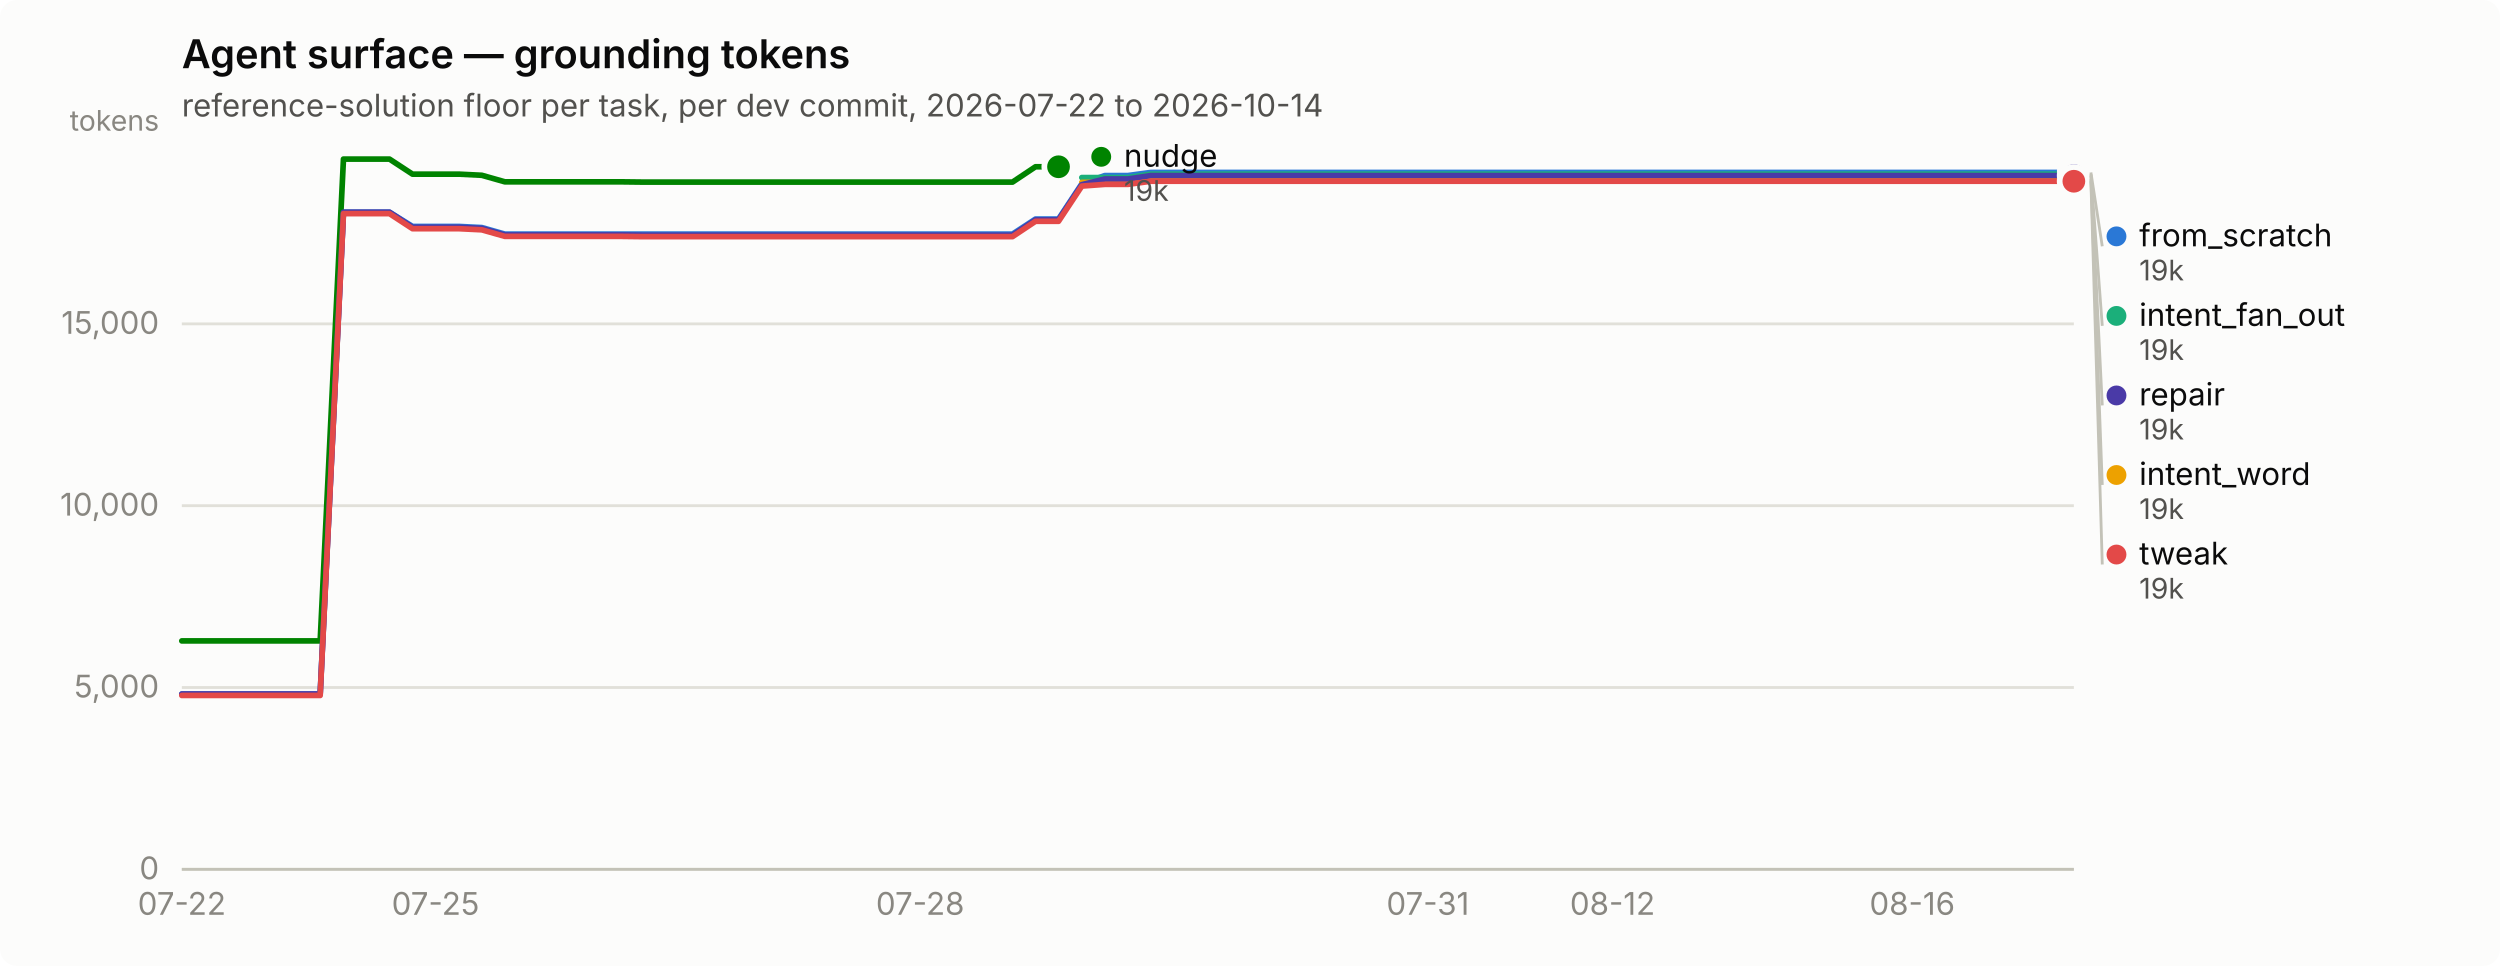
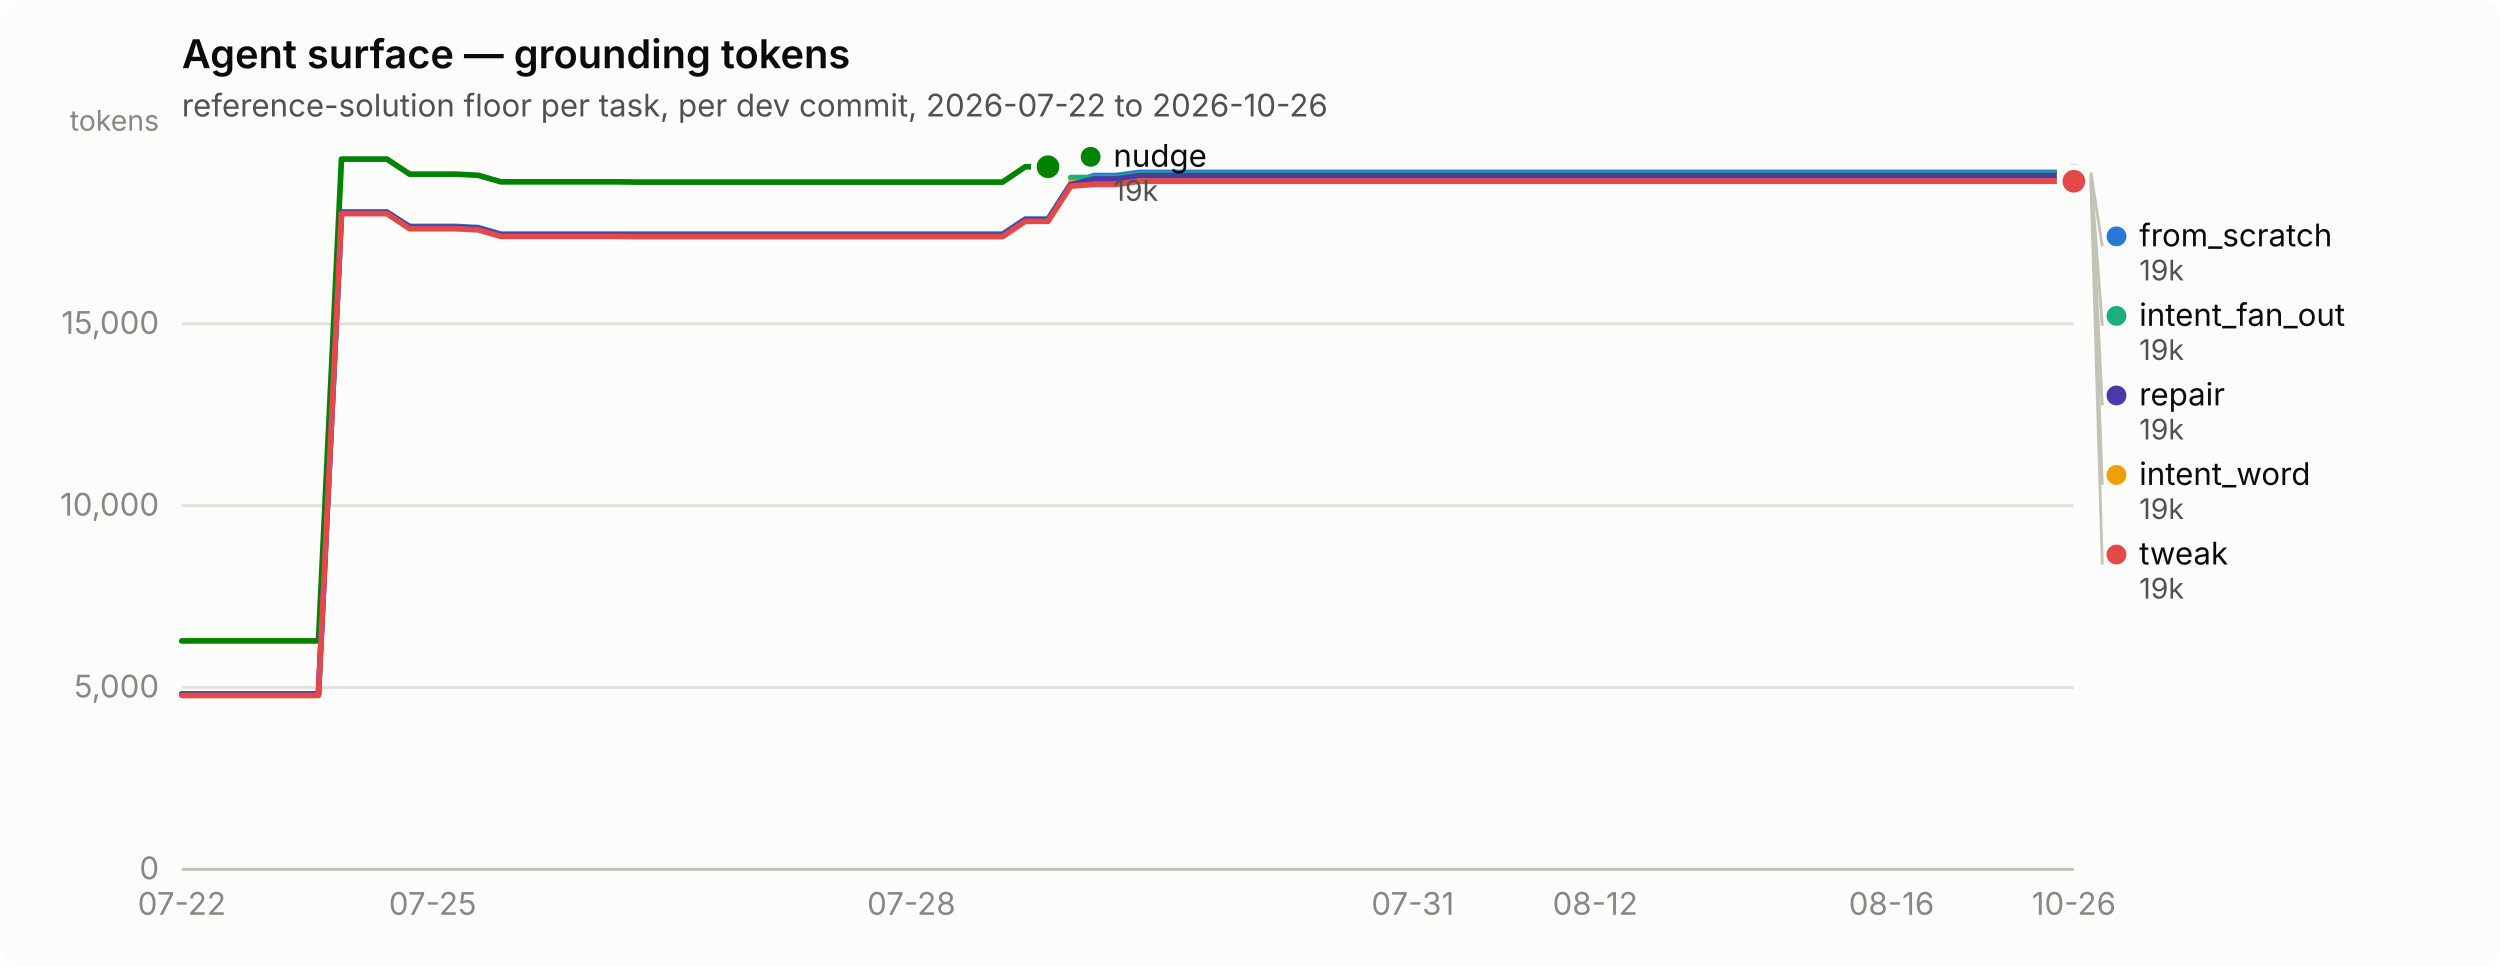
<svg xmlns="http://www.w3.org/2000/svg" width="880" height="340" viewBox="0 0 880 340" role="img" aria-label="Agent surface — grounding tokens">
  <rect width="880" height="340" rx="6" fill="#fcfcfb" />
  <text x="64" y="24" font-family="system-ui, -apple-system, &quot;Segoe UI&quot;, sans-serif" font-size="14" font-weight="600" fill="#0b0b0b">Agent surface — grounding tokens</text>
-   <text x="64" y="41" font-family="system-ui, -apple-system, &quot;Segoe UI&quot;, sans-serif" font-size="11" fill="#52514e">reference-solution floor per task, per dev commit, 2026-07-22 to 2026-10-14</text>
+   <text x="64" y="41" font-family="system-ui, -apple-system, &quot;Segoe UI&quot;, sans-serif" font-size="11" fill="#52514e">reference-solution floor per task, per dev commit, 2026-07-22 to 2026-10-26</text>
  <line x1="64" y1="306.0" x2="730" y2="306.0" stroke="#e1e0d9" stroke-width="1" />
  <text x="56" y="309.5" text-anchor="end" font-family="system-ui, -apple-system, &quot;Segoe UI&quot;, sans-serif" font-size="11" style="font-variant-numeric: tabular-nums" fill="#898781">0</text>
  <line x1="64" y1="242.0" x2="730" y2="242.0" stroke="#e1e0d9" stroke-width="1" />
  <text x="56" y="245.5" text-anchor="end" font-family="system-ui, -apple-system, &quot;Segoe UI&quot;, sans-serif" font-size="11" style="font-variant-numeric: tabular-nums" fill="#898781">5,000</text>
  <line x1="64" y1="178.0" x2="730" y2="178.0" stroke="#e1e0d9" stroke-width="1" />
  <text x="56" y="181.5" text-anchor="end" font-family="system-ui, -apple-system, &quot;Segoe UI&quot;, sans-serif" font-size="11" style="font-variant-numeric: tabular-nums" fill="#898781">10,000</text>
  <line x1="64" y1="114.0" x2="730" y2="114.0" stroke="#e1e0d9" stroke-width="1" />
  <text x="56" y="117.5" text-anchor="end" font-family="system-ui, -apple-system, &quot;Segoe UI&quot;, sans-serif" font-size="11" style="font-variant-numeric: tabular-nums" fill="#898781">15,000</text>
  <text x="56" y="46" text-anchor="end" font-family="system-ui, -apple-system, &quot;Segoe UI&quot;, sans-serif" font-size="10" fill="#898781">tokens</text>
  <line x1="64" y1="306" x2="730" y2="306" stroke="#c3c2b7" stroke-width="1" />
  <text x="64.0" y="322" text-anchor="middle" font-family="system-ui, -apple-system, &quot;Segoe UI&quot;, sans-serif" font-size="11" style="font-variant-numeric: tabular-nums" fill="#898781">07-22</text>
-   <text x="153.3" y="322" text-anchor="middle" font-family="system-ui, -apple-system, &quot;Segoe UI&quot;, sans-serif" font-size="11" style="font-variant-numeric: tabular-nums" fill="#898781">07-25</text>
-   <text x="323.9" y="322" text-anchor="middle" font-family="system-ui, -apple-system, &quot;Segoe UI&quot;, sans-serif" font-size="11" style="font-variant-numeric: tabular-nums" fill="#898781">07-28</text>
-   <text x="502.6" y="322" text-anchor="middle" font-family="system-ui, -apple-system, &quot;Segoe UI&quot;, sans-serif" font-size="11" style="font-variant-numeric: tabular-nums" fill="#898781">07-31</text>
-   <text x="567.6" y="322" text-anchor="middle" font-family="system-ui, -apple-system, &quot;Segoe UI&quot;, sans-serif" font-size="11" style="font-variant-numeric: tabular-nums" fill="#898781">08-12</text>
-   <text x="673.1" y="322" text-anchor="middle" font-family="system-ui, -apple-system, &quot;Segoe UI&quot;, sans-serif" font-size="11" style="font-variant-numeric: tabular-nums" fill="#898781">08-16</text>
-   <path d="M64.0,244.3 L72.1,244.3 L80.2,244.3 L88.4,244.3 L96.5,244.3 L104.6,244.3 L112.7,244.3 L120.9,74.7 L129.0,74.7 L137.1,74.7 L145.2,79.7 L153.3,79.7 L161.5,79.7 L169.6,80.1 L177.7,82.4 L185.8,82.4 L194.0,82.4 L202.1,82.4 L210.2,82.4 L218.3,82.4 L226.4,82.4 L234.6,82.4 L242.7,82.4 L250.8,82.4 L258.9,82.4 L267.0,82.4 L275.2,82.4 L283.3,82.4 L291.4,82.4 L299.5,82.4 L307.7,82.4 L315.8,82.4 L323.9,82.4 L332.0,82.4 L340.1,82.4 L348.3,82.4 L356.4,82.4 L364.5,77.1 L372.6,77.1 L380.8,64.7 L388.9,61.8 L397.0,61.8 L405.1,60.7 L413.2,60.7 L421.4,60.7 L429.5,60.7 L437.6,60.7 L445.7,60.7 L453.9,60.7 L462.0,60.7 L470.1,60.7 L478.2,60.7 L486.3,60.7 L494.5,60.7 L502.6,60.7 L510.7,60.7 L518.8,60.7 L527.0,60.7 L535.1,60.7 L543.2,60.7 L551.3,60.7 L559.4,60.7 L567.6,60.7 L575.7,60.7 L583.8,60.7 L591.9,60.7 L600.0,60.7 L608.2,60.7 L616.3,60.7 L624.4,60.7 L632.5,60.7 L640.7,60.7 L648.8,60.7 L656.9,60.7 L665.0,60.7 L673.1,60.7 L681.3,60.7 L689.4,60.7 L697.5,60.7 L705.6,60.7 L713.8,60.7 L721.9,60.7 L730.0,60.7" fill="none" stroke="#2a78d6" stroke-width="2" stroke-linejoin="round" stroke-linecap="round" />
+   <text x="152.3" y="322" text-anchor="middle" font-family="system-ui, -apple-system, &quot;Segoe UI&quot;, sans-serif" font-size="11" style="font-variant-numeric: tabular-nums" fill="#898781">07-25</text>
+   <text x="320.8" y="322" text-anchor="middle" font-family="system-ui, -apple-system, &quot;Segoe UI&quot;, sans-serif" font-size="11" style="font-variant-numeric: tabular-nums" fill="#898781">07-28</text>
+   <text x="497.3" y="322" text-anchor="middle" font-family="system-ui, -apple-system, &quot;Segoe UI&quot;, sans-serif" font-size="11" style="font-variant-numeric: tabular-nums" fill="#898781">07-31</text>
+   <text x="561.5" y="322" text-anchor="middle" font-family="system-ui, -apple-system, &quot;Segoe UI&quot;, sans-serif" font-size="11" style="font-variant-numeric: tabular-nums" fill="#898781">08-12</text>
+   <text x="665.8" y="322" text-anchor="middle" font-family="system-ui, -apple-system, &quot;Segoe UI&quot;, sans-serif" font-size="11" style="font-variant-numeric: tabular-nums" fill="#898781">08-16</text>
+   <text x="730.0" y="322" text-anchor="middle" font-family="system-ui, -apple-system, &quot;Segoe UI&quot;, sans-serif" font-size="11" style="font-variant-numeric: tabular-nums" fill="#898781">10-26</text>
+   <path d="M64.0,244.3 L72.0,244.3 L80.0,244.3 L88.1,244.3 L96.1,244.3 L104.1,244.3 L112.1,244.3 L120.2,74.7 L128.2,74.7 L136.2,74.7 L144.2,79.7 L152.3,79.7 L160.3,79.7 L168.3,80.1 L176.3,82.4 L184.4,82.4 L192.4,82.4 L200.4,82.4 L208.4,82.4 L216.5,82.4 L224.5,82.4 L232.5,82.4 L240.5,82.4 L248.6,82.4 L256.6,82.4 L264.6,82.4 L272.6,82.4 L280.7,82.4 L288.7,82.4 L296.7,82.4 L304.7,82.4 L312.7,82.4 L320.8,82.4 L328.8,82.4 L336.8,82.4 L344.8,82.4 L352.9,82.4 L360.9,77.1 L368.9,77.1 L376.9,64.7 L385.0,61.8 L393.0,61.8 L401.0,60.7 L409.0,60.7 L417.1,60.7 L425.1,60.7 L433.1,60.7 L441.1,60.7 L449.2,60.7 L457.2,60.7 L465.2,60.7 L473.2,60.7 L481.3,60.7 L489.3,60.7 L497.3,60.7 L505.3,60.7 L513.3,60.7 L521.4,60.7 L529.4,60.7 L537.4,60.7 L545.4,60.7 L553.5,60.7 L561.5,60.7 L569.5,60.7 L577.5,60.7 L585.6,60.7 L593.6,60.7 L601.6,60.7 L609.6,60.7 L617.7,60.7 L625.7,60.7 L633.7,60.7 L641.7,60.7 L649.8,60.7 L657.8,60.7 L665.8,60.7 L673.8,60.7 L681.9,60.7 L689.9,60.7 L697.9,60.7 L705.9,60.7 L714.0,60.7 L722.0,60.7 L730.0,60.7" fill="none" stroke="#2a78d6" stroke-width="2" stroke-linejoin="round" stroke-linecap="round" />
  <circle cx="730.0" cy="60.7" r="6" fill="#fcfcfb" />
  <circle cx="730.0" cy="60.7" r="4" fill="#2a78d6" />
-   <path d="M380.8,62.5 L388.9,62.5 L397.0,62.5 L405.1,61.3 L413.2,61.3 L421.4,61.3 L429.5,61.3 L437.6,61.3 L445.7,61.3 L453.9,61.3 L462.0,61.3 L470.1,61.3 L478.2,61.3 L486.3,61.3 L494.5,61.3 L502.6,61.3 L510.7,61.3 L518.8,61.3 L527.0,61.3 L535.1,61.3 L543.2,61.3 L551.3,61.3 L559.4,61.3 L567.6,61.3 L575.7,61.3 L583.8,61.3 L591.9,61.3 L600.0,61.3 L608.2,61.3 L616.3,61.3 L624.4,61.3 L632.5,61.3 L640.7,61.3 L648.8,61.3 L656.9,61.3 L665.0,61.3 L673.1,61.3 L681.3,61.3 L689.4,61.3 L697.5,61.3 L705.6,61.3 L713.8,61.3 L721.9,61.3 L730.0,61.3" fill="none" stroke="#1baf7a" stroke-width="2" stroke-linejoin="round" stroke-linecap="round" />
+   <path d="M376.9,62.5 L385.0,62.5 L393.0,62.5 L401.0,61.3 L409.0,61.3 L417.1,61.3 L425.1,61.3 L433.1,61.3 L441.1,61.3 L449.2,61.3 L457.2,61.3 L465.2,61.3 L473.2,61.3 L481.3,61.3 L489.3,61.3 L497.3,61.3 L505.3,61.3 L513.3,61.3 L521.4,61.3 L529.4,61.3 L537.4,61.3 L545.4,61.3 L553.5,61.3 L561.5,61.3 L569.5,61.3 L577.5,61.3 L585.6,61.3 L593.6,61.3 L601.6,61.3 L609.6,61.3 L617.7,61.3 L625.7,61.3 L633.7,61.3 L641.7,61.3 L649.8,61.3 L657.8,61.3 L665.8,61.3 L673.8,61.3 L681.9,61.3 L689.9,61.3 L697.9,61.3 L705.9,61.3 L714.0,61.3 L722.0,61.3 L730.0,61.3" fill="none" stroke="#1baf7a" stroke-width="2" stroke-linejoin="round" stroke-linecap="round" />
  <circle cx="730.0" cy="61.3" r="6" fill="#fcfcfb" />
  <circle cx="730.0" cy="61.3" r="4" fill="#1baf7a" />
-   <path d="M380.8,64.2 L388.9,64.2 L397.0,64.2 L405.1,63.1 L413.2,63.1 L421.4,63.1 L429.5,63.1 L437.6,63.1 L445.7,63.1 L453.9,63.1 L462.0,63.1 L470.1,63.1 L478.2,63.1 L486.3,63.1 L494.5,63.1 L502.6,63.1 L510.7,63.1 L518.8,63.1 L527.0,63.1 L535.1,63.1 L543.2,63.1 L551.3,63.1 L559.4,63.1 L567.6,63.1 L575.7,63.1 L583.8,63.1 L591.9,63.1 L600.0,63.1 L608.2,63.1 L616.3,63.1 L624.4,63.1 L632.5,63.1 L640.7,63.1 L648.8,63.1 L656.9,63.1 L665.0,63.1 L673.1,63.1 L681.3,63.1 L689.4,63.1 L697.5,63.1 L705.6,63.1 L713.8,63.1 L721.9,63.1 L730.0,63.1" fill="none" stroke="#eda100" stroke-width="2" stroke-linejoin="round" stroke-linecap="round" />
+   <path d="M376.9,64.2 L385.0,64.2 L393.0,64.2 L401.0,63.1 L409.0,63.1 L417.1,63.1 L425.1,63.1 L433.1,63.1 L441.1,63.1 L449.2,63.1 L457.2,63.1 L465.2,63.1 L473.2,63.1 L481.3,63.1 L489.3,63.1 L497.3,63.1 L505.3,63.1 L513.3,63.1 L521.4,63.1 L529.4,63.1 L537.4,63.1 L545.4,63.1 L553.5,63.1 L561.5,63.1 L569.5,63.1 L577.5,63.1 L585.6,63.1 L593.6,63.1 L601.6,63.1 L609.6,63.1 L617.7,63.1 L625.7,63.1 L633.7,63.1 L641.7,63.1 L649.8,63.1 L657.8,63.1 L665.8,63.1 L673.8,63.1 L681.9,63.1 L689.9,63.1 L697.9,63.1 L705.9,63.1 L714.0,63.1 L722.0,63.1 L730.0,63.1" fill="none" stroke="#eda100" stroke-width="2" stroke-linejoin="round" stroke-linecap="round" />
  <circle cx="730.0" cy="63.1" r="6" fill="#fcfcfb" />
  <circle cx="730.0" cy="63.1" r="4" fill="#eda100" />
-   <path d="M64.0,225.6 L72.1,225.6 L80.2,225.6 L88.4,225.6 L96.5,225.6 L104.6,225.6 L112.7,225.6 L120.9,56.0 L129.0,56.0 L137.1,56.0 L145.2,61.3 L153.3,61.3 L161.5,61.3 L169.6,61.7 L177.7,64.0 L185.8,64.0 L194.0,64.0 L202.1,64.0 L210.2,64.0 L218.3,64.0 L226.4,64.1 L234.6,64.1 L242.7,64.1 L250.8,64.1 L258.9,64.1 L267.0,64.1 L275.2,64.1 L283.3,64.1 L291.4,64.1 L299.5,64.1 L307.7,64.1 L315.8,64.1 L323.9,64.1 L332.0,64.1 L340.1,64.1 L348.3,64.1 L356.4,64.1 L364.5,58.7 L372.6,58.7" fill="none" stroke="#008300" stroke-width="2" stroke-linejoin="round" stroke-linecap="round" />
-   <circle cx="372.6" cy="58.7" r="6" fill="#fcfcfb" />
-   <circle cx="372.6" cy="58.7" r="4" fill="#008300" />
-   <path d="M64.0,244.3 L72.1,244.3 L80.2,244.3 L88.4,244.3 L96.5,244.3 L104.6,244.3 L112.7,244.3 L120.9,74.7 L129.0,74.7 L137.1,74.7 L145.2,80.0 L153.3,80.0 L161.5,80.0 L169.6,80.4 L177.7,82.7 L185.8,82.7 L194.0,82.7 L202.1,82.7 L210.2,82.7 L218.3,82.7 L226.4,82.8 L234.6,82.8 L242.7,82.8 L250.8,82.8 L258.9,82.8 L267.0,82.8 L275.2,82.8 L283.3,82.8 L291.4,82.8 L299.5,82.8 L307.7,82.8 L315.8,82.8 L323.9,82.8 L332.0,82.8 L340.1,82.8 L348.3,82.8 L356.4,82.8 L364.5,77.4 L372.6,77.4 L380.8,65.0 L388.9,63.0 L397.0,63.0 L405.1,61.8 L413.2,61.8 L421.4,61.8 L429.5,61.8 L437.6,61.8 L445.7,61.8 L453.9,61.8 L462.0,61.8 L470.1,61.8 L478.2,61.8 L486.3,61.8 L494.5,61.8 L502.6,61.8 L510.7,61.8 L518.8,61.8 L527.0,61.8 L535.1,61.8 L543.2,61.8 L551.3,61.8 L559.4,61.8 L567.6,61.8 L575.7,61.8 L583.8,61.8 L591.9,61.8 L600.0,61.8 L608.2,61.8 L616.3,61.8 L624.4,61.8 L632.5,61.8 L640.7,61.8 L648.8,61.8 L656.9,61.8 L665.0,61.8 L673.1,61.8 L681.3,61.8 L689.4,61.8 L697.5,61.8 L705.6,61.8 L713.8,61.8 L721.9,61.8 L730.0,61.8" fill="none" stroke="#4a3aa7" stroke-width="2" stroke-linejoin="round" stroke-linecap="round" />
+   <path d="M64.0,225.6 L72.0,225.6 L80.0,225.6 L88.1,225.6 L96.1,225.6 L104.1,225.6 L112.1,225.6 L120.2,56.0 L128.2,56.0 L136.2,56.0 L144.2,61.3 L152.3,61.3 L160.3,61.3 L168.3,61.7 L176.3,64.0 L184.4,64.0 L192.4,64.0 L200.4,64.0 L208.4,64.0 L216.5,64.0 L224.5,64.1 L232.5,64.1 L240.5,64.1 L248.6,64.1 L256.6,64.1 L264.6,64.1 L272.6,64.1 L280.7,64.1 L288.7,64.1 L296.7,64.1 L304.7,64.1 L312.7,64.1 L320.8,64.1 L328.8,64.1 L336.8,64.1 L344.8,64.1 L352.9,64.1 L360.9,58.7 L368.9,58.7" fill="none" stroke="#008300" stroke-width="2" stroke-linejoin="round" stroke-linecap="round" />
+   <circle cx="368.9" cy="58.7" r="6" fill="#fcfcfb" />
+   <circle cx="368.9" cy="58.7" r="4" fill="#008300" />
+   <path d="M64.0,244.3 L72.0,244.3 L80.0,244.3 L88.1,244.3 L96.1,244.3 L104.1,244.3 L112.1,244.3 L120.2,74.7 L128.2,74.7 L136.2,74.7 L144.2,80.0 L152.3,80.0 L160.3,80.0 L168.3,80.4 L176.3,82.7 L184.4,82.7 L192.4,82.7 L200.4,82.7 L208.4,82.7 L216.5,82.7 L224.5,82.8 L232.5,82.8 L240.5,82.8 L248.6,82.8 L256.6,82.8 L264.6,82.8 L272.6,82.8 L280.7,82.8 L288.7,82.8 L296.7,82.8 L304.7,82.8 L312.7,82.8 L320.8,82.8 L328.8,82.8 L336.8,82.8 L344.8,82.8 L352.9,82.8 L360.9,77.4 L368.9,77.4 L376.9,65.0 L385.0,63.0 L393.0,63.0 L401.0,61.8 L409.0,61.8 L417.1,61.8 L425.1,61.8 L433.1,61.8 L441.1,61.8 L449.2,61.8 L457.2,61.8 L465.2,61.8 L473.2,61.8 L481.3,61.8 L489.3,61.8 L497.3,61.8 L505.3,61.8 L513.3,61.8 L521.4,61.8 L529.4,61.8 L537.4,61.8 L545.4,61.8 L553.5,61.8 L561.5,61.8 L569.5,61.8 L577.5,61.8 L585.6,61.8 L593.6,61.8 L601.6,61.8 L609.6,61.8 L617.7,61.8 L625.7,61.8 L633.7,61.8 L641.7,61.8 L649.8,61.8 L657.8,61.8 L665.8,61.8 L673.8,61.8 L681.9,61.8 L689.9,61.8 L697.9,61.8 L705.9,61.8 L714.0,61.8 L722.0,61.8 L730.0,61.8" fill="none" stroke="#4a3aa7" stroke-width="2" stroke-linejoin="round" stroke-linecap="round" />
  <circle cx="730.0" cy="61.8" r="6" fill="#fcfcfb" />
  <circle cx="730.0" cy="61.8" r="4" fill="#4a3aa7" />
-   <path d="M64.0,244.8 L72.1,244.8 L80.2,244.8 L88.4,244.8 L96.5,244.8 L104.6,244.8 L112.7,244.8 L120.9,75.2 L129.0,75.2 L137.1,75.2 L145.2,80.5 L153.3,80.5 L161.5,80.5 L169.6,80.9 L177.7,83.2 L185.8,83.2 L194.0,83.2 L202.1,83.2 L210.2,83.2 L218.3,83.2 L226.4,83.3 L234.6,83.3 L242.7,83.3 L250.8,83.3 L258.9,83.3 L267.0,83.3 L275.2,83.3 L283.3,83.3 L291.4,83.3 L299.5,83.3 L307.7,83.3 L315.8,83.3 L323.9,83.3 L332.0,83.3 L340.1,83.3 L348.3,83.3 L356.4,83.3 L364.5,77.9 L372.6,77.9 L380.8,65.5 L388.9,64.9 L397.0,64.9 L405.1,63.8 L413.2,63.8 L421.4,63.8 L429.5,63.8 L437.6,63.8 L445.7,63.8 L453.9,63.8 L462.0,63.8 L470.1,63.8 L478.2,63.8 L486.3,63.8 L494.5,63.8 L502.6,63.8 L510.7,63.8 L518.8,63.8 L527.0,63.8 L535.1,63.8 L543.2,63.8 L551.3,63.8 L559.4,63.8 L567.6,63.8 L575.7,63.8 L583.8,63.8 L591.9,63.8 L600.0,63.8 L608.2,63.8 L616.3,63.8 L624.4,63.8 L632.5,63.8 L640.7,63.8 L648.8,63.8 L656.9,63.8 L665.0,63.8 L673.1,63.8 L681.3,63.8 L689.4,63.8 L697.5,63.8 L705.6,63.8 L713.8,63.8 L721.9,63.8 L730.0,63.8" fill="none" stroke="#e34948" stroke-width="2" stroke-linejoin="round" stroke-linecap="round" />
+   <path d="M64.0,244.8 L72.0,244.8 L80.0,244.8 L88.1,244.8 L96.1,244.8 L104.1,244.8 L112.1,244.8 L120.2,75.2 L128.2,75.2 L136.2,75.2 L144.2,80.5 L152.3,80.5 L160.3,80.5 L168.3,80.9 L176.3,83.2 L184.4,83.2 L192.4,83.2 L200.4,83.2 L208.4,83.2 L216.5,83.2 L224.5,83.3 L232.5,83.3 L240.5,83.3 L248.6,83.3 L256.6,83.3 L264.6,83.3 L272.6,83.3 L280.7,83.3 L288.7,83.3 L296.7,83.3 L304.7,83.3 L312.7,83.3 L320.8,83.3 L328.8,83.3 L336.8,83.3 L344.8,83.3 L352.9,83.3 L360.9,77.9 L368.9,77.9 L376.9,65.5 L385.0,64.9 L393.0,64.9 L401.0,63.8 L409.0,63.8 L417.1,63.8 L425.1,63.8 L433.1,63.8 L441.1,63.8 L449.2,63.8 L457.2,63.8 L465.2,63.8 L473.2,63.8 L481.3,63.8 L489.3,63.8 L497.3,63.8 L505.3,63.8 L513.3,63.8 L521.4,63.8 L529.4,63.8 L537.4,63.8 L545.4,63.8 L553.5,63.8 L561.5,63.8 L569.5,63.8 L577.5,63.8 L585.6,63.8 L593.6,63.8 L601.6,63.8 L609.6,63.8 L617.7,63.8 L625.7,63.8 L633.7,63.8 L641.7,63.8 L649.8,63.8 L657.8,63.8 L665.8,63.8 L673.8,63.8 L681.9,63.8 L689.9,63.8 L697.9,63.8 L705.9,63.8 L714.0,63.8 L722.0,63.8 L730.0,63.8" fill="none" stroke="#e34948" stroke-width="2" stroke-linejoin="round" stroke-linecap="round" />
  <circle cx="730.0" cy="63.8" r="6" fill="#fcfcfb" />
  <circle cx="730.0" cy="63.8" r="4" fill="#e34948" />
-   <circle cx="387.634" cy="55.2" r="3.5" fill="#008300" />
-   <text x="395.634" y="58.7" font-family="system-ui, -apple-system, &quot;Segoe UI&quot;, sans-serif" font-size="11" fill="#0b0b0b">nudge</text>
-   <text x="395.634" y="70.7" font-family="system-ui, -apple-system, &quot;Segoe UI&quot;, sans-serif" font-size="10" style="font-variant-numeric: tabular-nums" fill="#52514e">19k</text>
+   <circle cx="383.916" cy="55.2" r="3.5" fill="#008300" />
+   <text x="391.916" y="58.7" font-family="system-ui, -apple-system, &quot;Segoe UI&quot;, sans-serif" font-size="11" fill="#0b0b0b">nudge</text>
+   <text x="391.916" y="70.7" font-family="system-ui, -apple-system, &quot;Segoe UI&quot;, sans-serif" font-size="10" style="font-variant-numeric: tabular-nums" fill="#52514e">19k</text>
  <line x1="736.0" y1="60.7" x2="740.0" y2="86.7" stroke="#c3c2b7" stroke-width="1" />
  <circle cx="745.0" cy="83.2" r="3.5" fill="#2a78d6" />
  <text x="753.0" y="86.7" font-family="system-ui, -apple-system, &quot;Segoe UI&quot;, sans-serif" font-size="11" fill="#0b0b0b">from_scratch</text>
  <text x="753.0" y="98.7" font-family="system-ui, -apple-system, &quot;Segoe UI&quot;, sans-serif" font-size="10" style="font-variant-numeric: tabular-nums" fill="#52514e">19k</text>
  <line x1="736.0" y1="61.3" x2="740.0" y2="114.7" stroke="#c3c2b7" stroke-width="1" />
  <circle cx="745.0" cy="111.2" r="3.5" fill="#1baf7a" />
  <text x="753.0" y="114.7" font-family="system-ui, -apple-system, &quot;Segoe UI&quot;, sans-serif" font-size="11" fill="#0b0b0b">intent_fan_out</text>
  <text x="753.0" y="126.7" font-family="system-ui, -apple-system, &quot;Segoe UI&quot;, sans-serif" font-size="10" style="font-variant-numeric: tabular-nums" fill="#52514e">19k</text>
  <line x1="736.0" y1="61.8" x2="740.0" y2="142.7" stroke="#c3c2b7" stroke-width="1" />
  <circle cx="745.0" cy="139.2" r="3.5" fill="#4a3aa7" />
  <text x="753.0" y="142.7" font-family="system-ui, -apple-system, &quot;Segoe UI&quot;, sans-serif" font-size="11" fill="#0b0b0b">repair</text>
  <text x="753.0" y="154.7" font-family="system-ui, -apple-system, &quot;Segoe UI&quot;, sans-serif" font-size="10" style="font-variant-numeric: tabular-nums" fill="#52514e">19k</text>
  <line x1="736.0" y1="63.1" x2="740.0" y2="170.7" stroke="#c3c2b7" stroke-width="1" />
  <circle cx="745.0" cy="167.2" r="3.5" fill="#eda100" />
  <text x="753.0" y="170.7" font-family="system-ui, -apple-system, &quot;Segoe UI&quot;, sans-serif" font-size="11" fill="#0b0b0b">intent_word</text>
  <text x="753.0" y="182.7" font-family="system-ui, -apple-system, &quot;Segoe UI&quot;, sans-serif" font-size="10" style="font-variant-numeric: tabular-nums" fill="#52514e">19k</text>
  <line x1="736.0" y1="63.8" x2="740.0" y2="198.7" stroke="#c3c2b7" stroke-width="1" />
  <circle cx="745.0" cy="195.2" r="3.5" fill="#e34948" />
  <text x="753.0" y="198.7" font-family="system-ui, -apple-system, &quot;Segoe UI&quot;, sans-serif" font-size="11" fill="#0b0b0b">tweak</text>
  <text x="753.0" y="210.7" font-family="system-ui, -apple-system, &quot;Segoe UI&quot;, sans-serif" font-size="10" style="font-variant-numeric: tabular-nums" fill="#52514e">19k</text>
</svg>
